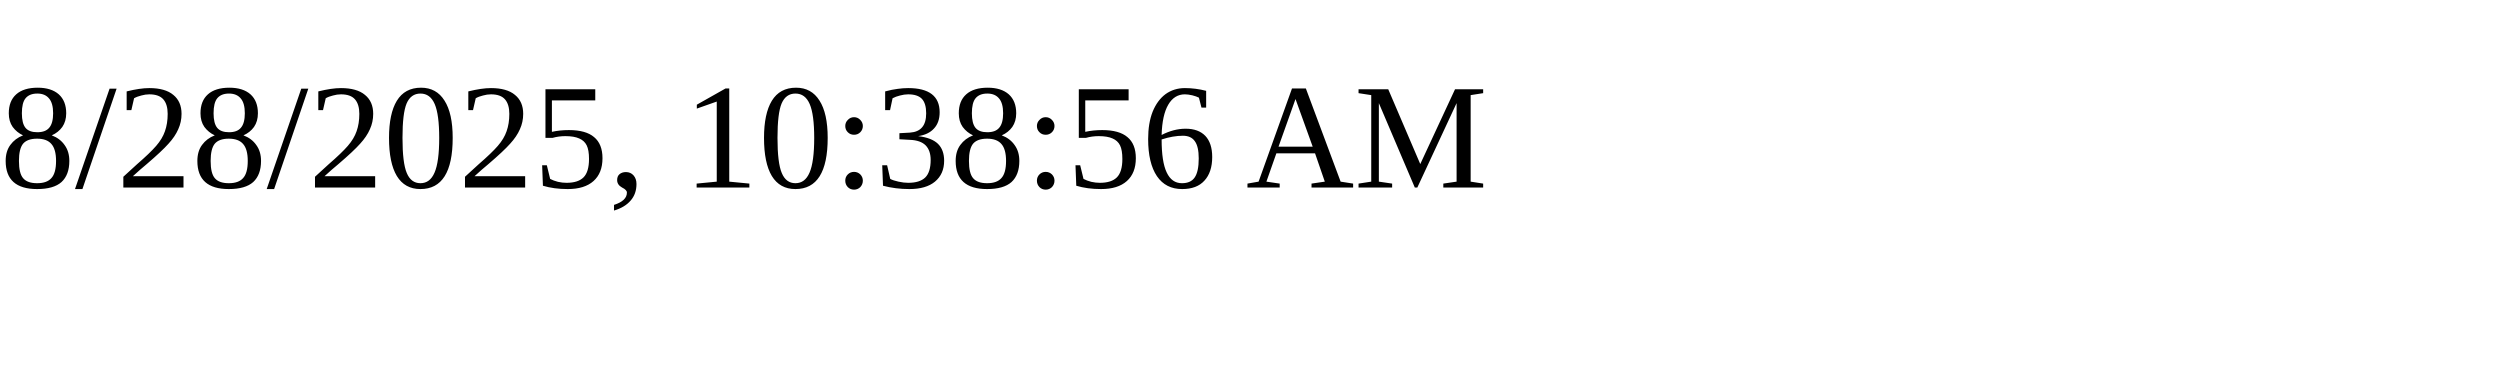
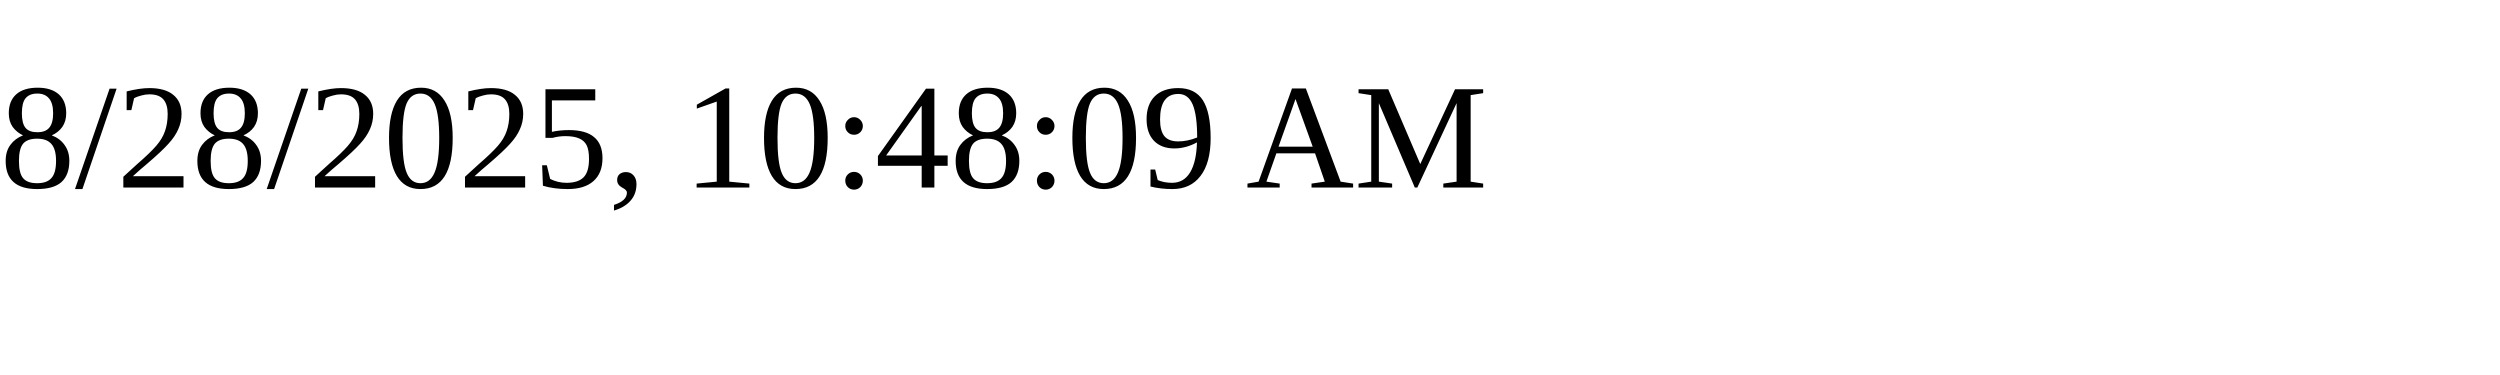
<svg xmlns="http://www.w3.org/2000/svg" height="30" width="200">
-   <text x="0" y="15">8/28/2025, 10:38:56 AM</text>
+   <text x="0" y="15">8/28/2025, 10:48:09 AM</text>
</svg>
